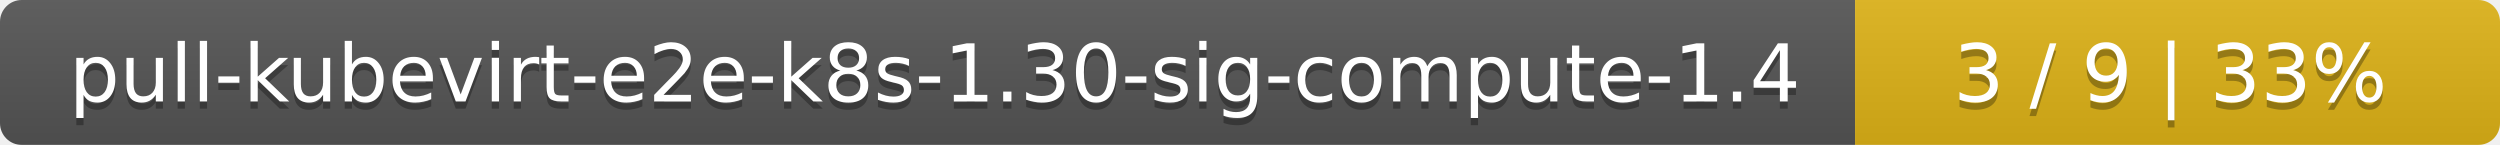
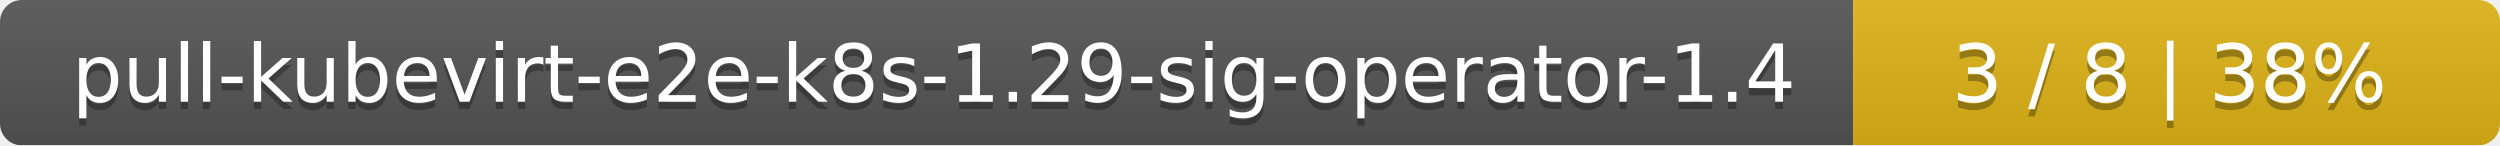
- <svg xmlns="http://www.w3.org/2000/svg" width="345" height="20">
+ <svg xmlns="http://www.w3.org/2000/svg" width="344" height="20">
  <linearGradient id="smooth" x2="0" y2="100%">
    <stop offset="0" stop-color="#bbb" stop-opacity=".1" />
    <stop offset="1" stop-opacity=".1" />
  </linearGradient>
  <mask id="round">
-     <rect width="345" height="20" rx="3" fill="#fff" />
+     <rect width="344" height="20" rx="3" fill="#fff" />
  </mask>
  <g mask="url(#round)">
-     <rect width="256" height="20" fill="#555" />
-     <rect x="256" width="89" height="20" fill="#dfb317" />
-     <rect width="345" height="20" fill="url(#smooth)" />
+     <rect width="255" height="20" fill="#555" />
+     <rect x="255" width="89" height="20" fill="#dfb317" />
+     <rect width="344" height="20" fill="url(#smooth)" />
  </g>
  <g fill="#fff" text-anchor="middle" font-family="DejaVu Sans,Verdana,Geneva,sans-serif" font-size="11">
-     <text x="129" y="15" fill="#010101" fill-opacity=".3">pull-kubevirt-e2e-k8s-1.30-sig-compute-1.4</text>
-     <text x="129" y="14">pull-kubevirt-e2e-k8s-1.30-sig-compute-1.4</text>
-     <text x="299.5" y="15" fill="#010101" fill-opacity=".3">3 / 9    |    33%</text>
-     <text x="299.5" y="14">3 / 9    |    33%</text>
+     <text x="128.5" y="15" fill="#010101" fill-opacity=".3">pull-kubevirt-e2e-k8s-1.29-sig-operator-1.4</text>
+     <text x="128.5" y="14">pull-kubevirt-e2e-k8s-1.29-sig-operator-1.4</text>
+     <text x="298.5" y="15" fill="#010101" fill-opacity=".3">3 / 8    |    38%</text>
+     <text x="298.5" y="14">3 / 8    |    38%</text>
  </g>
</svg>
